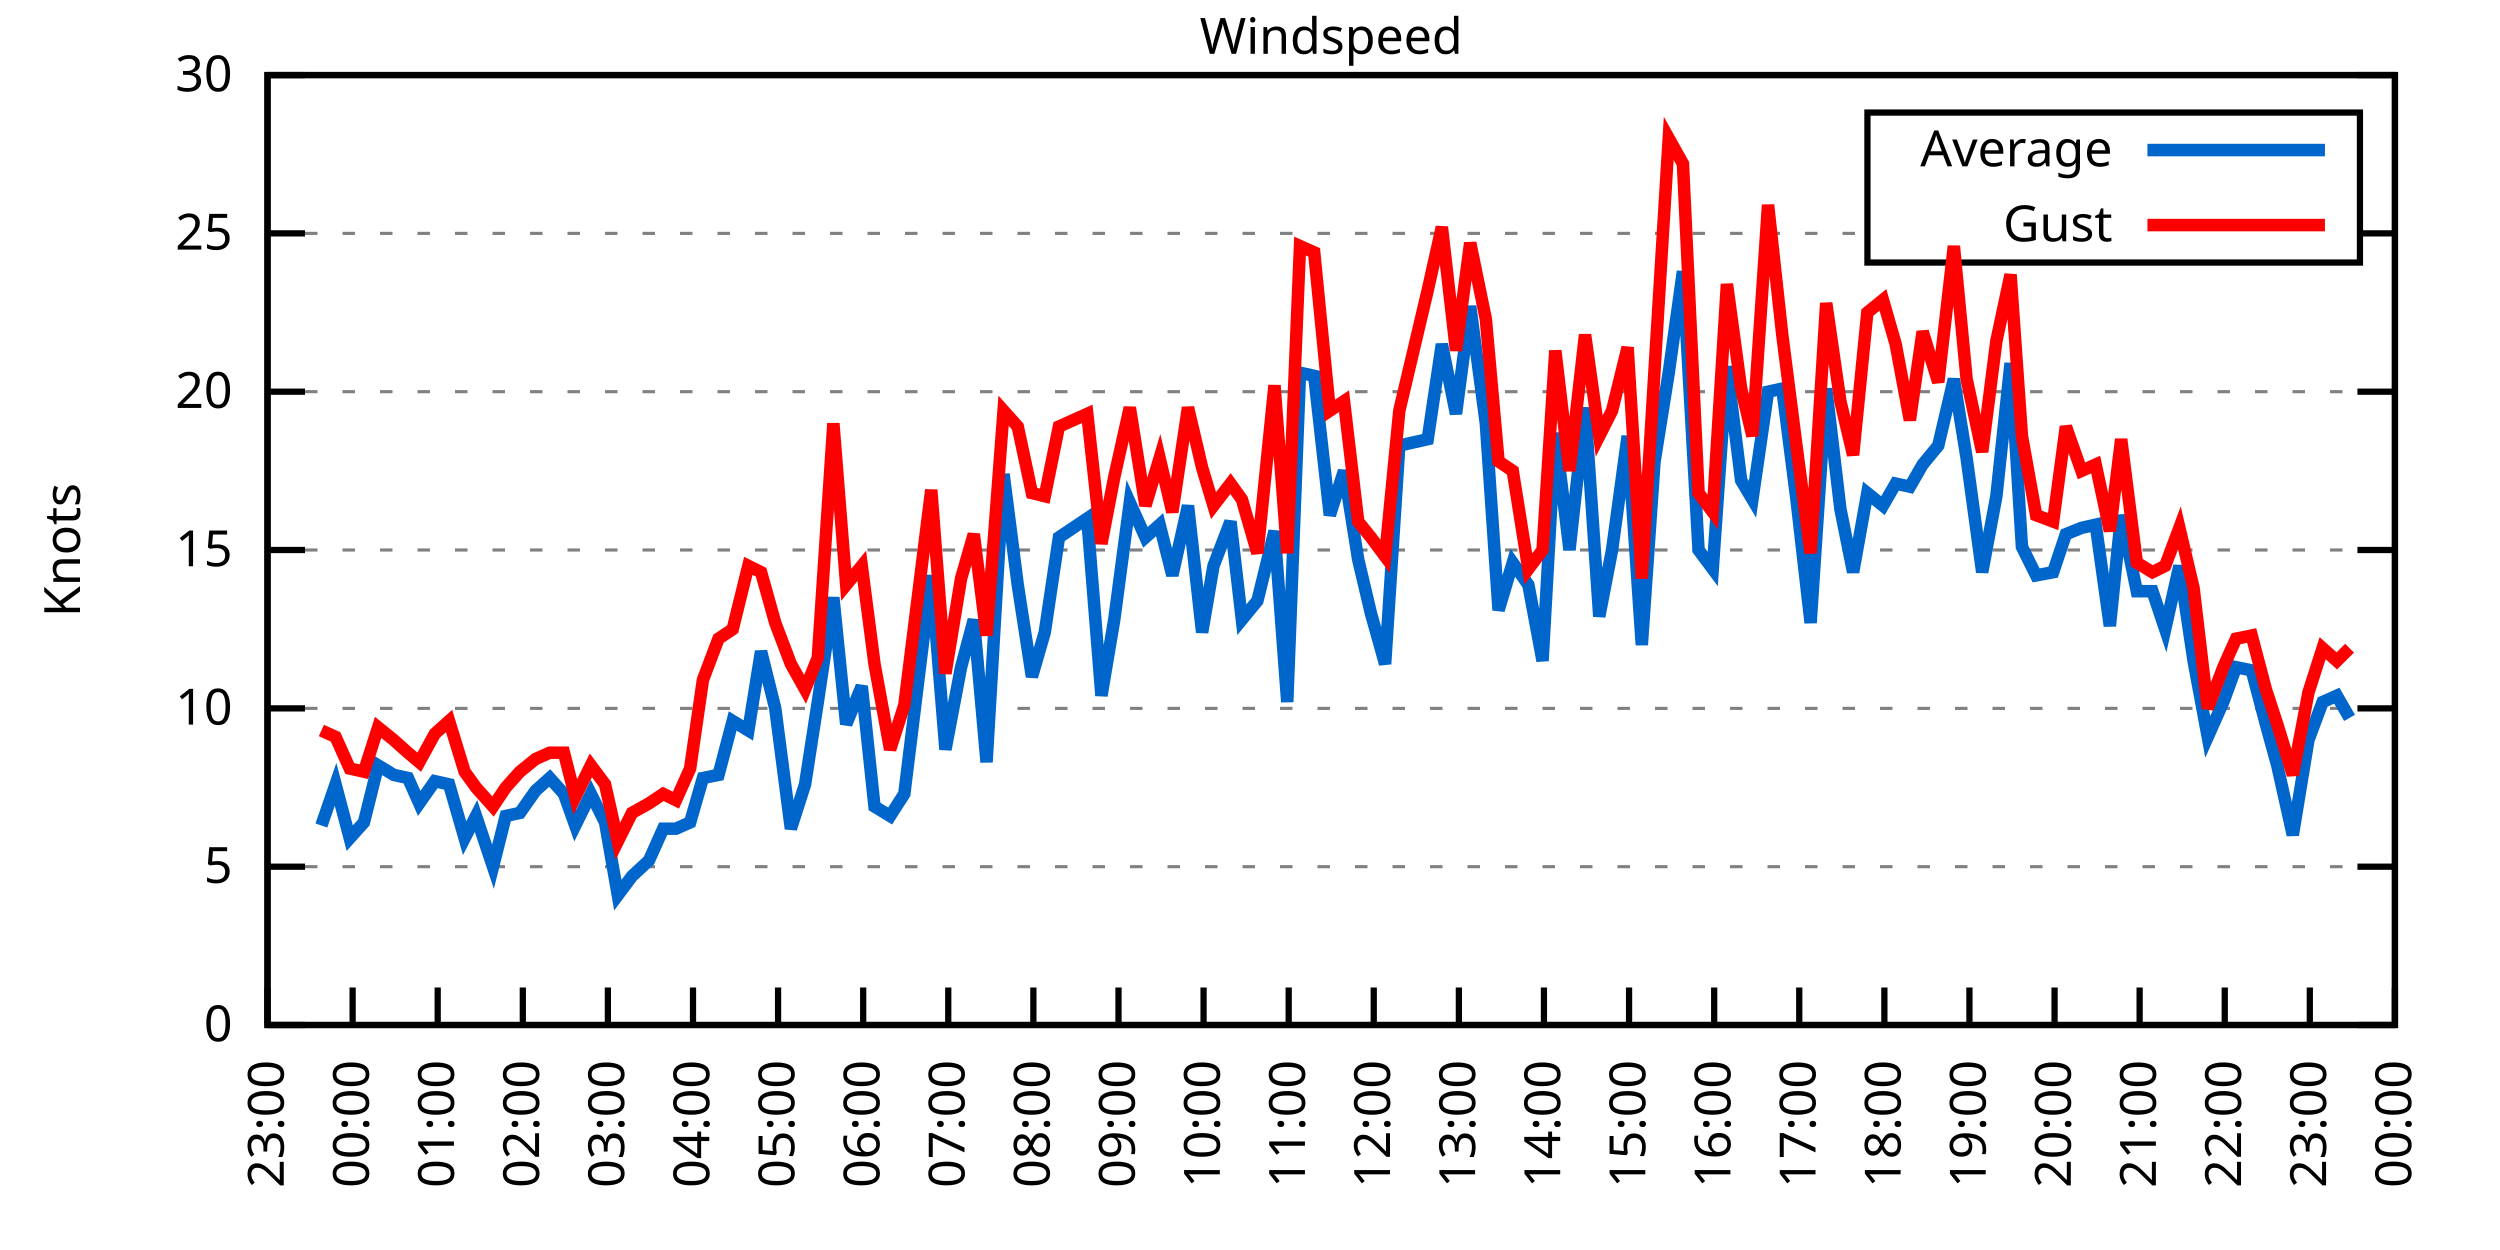
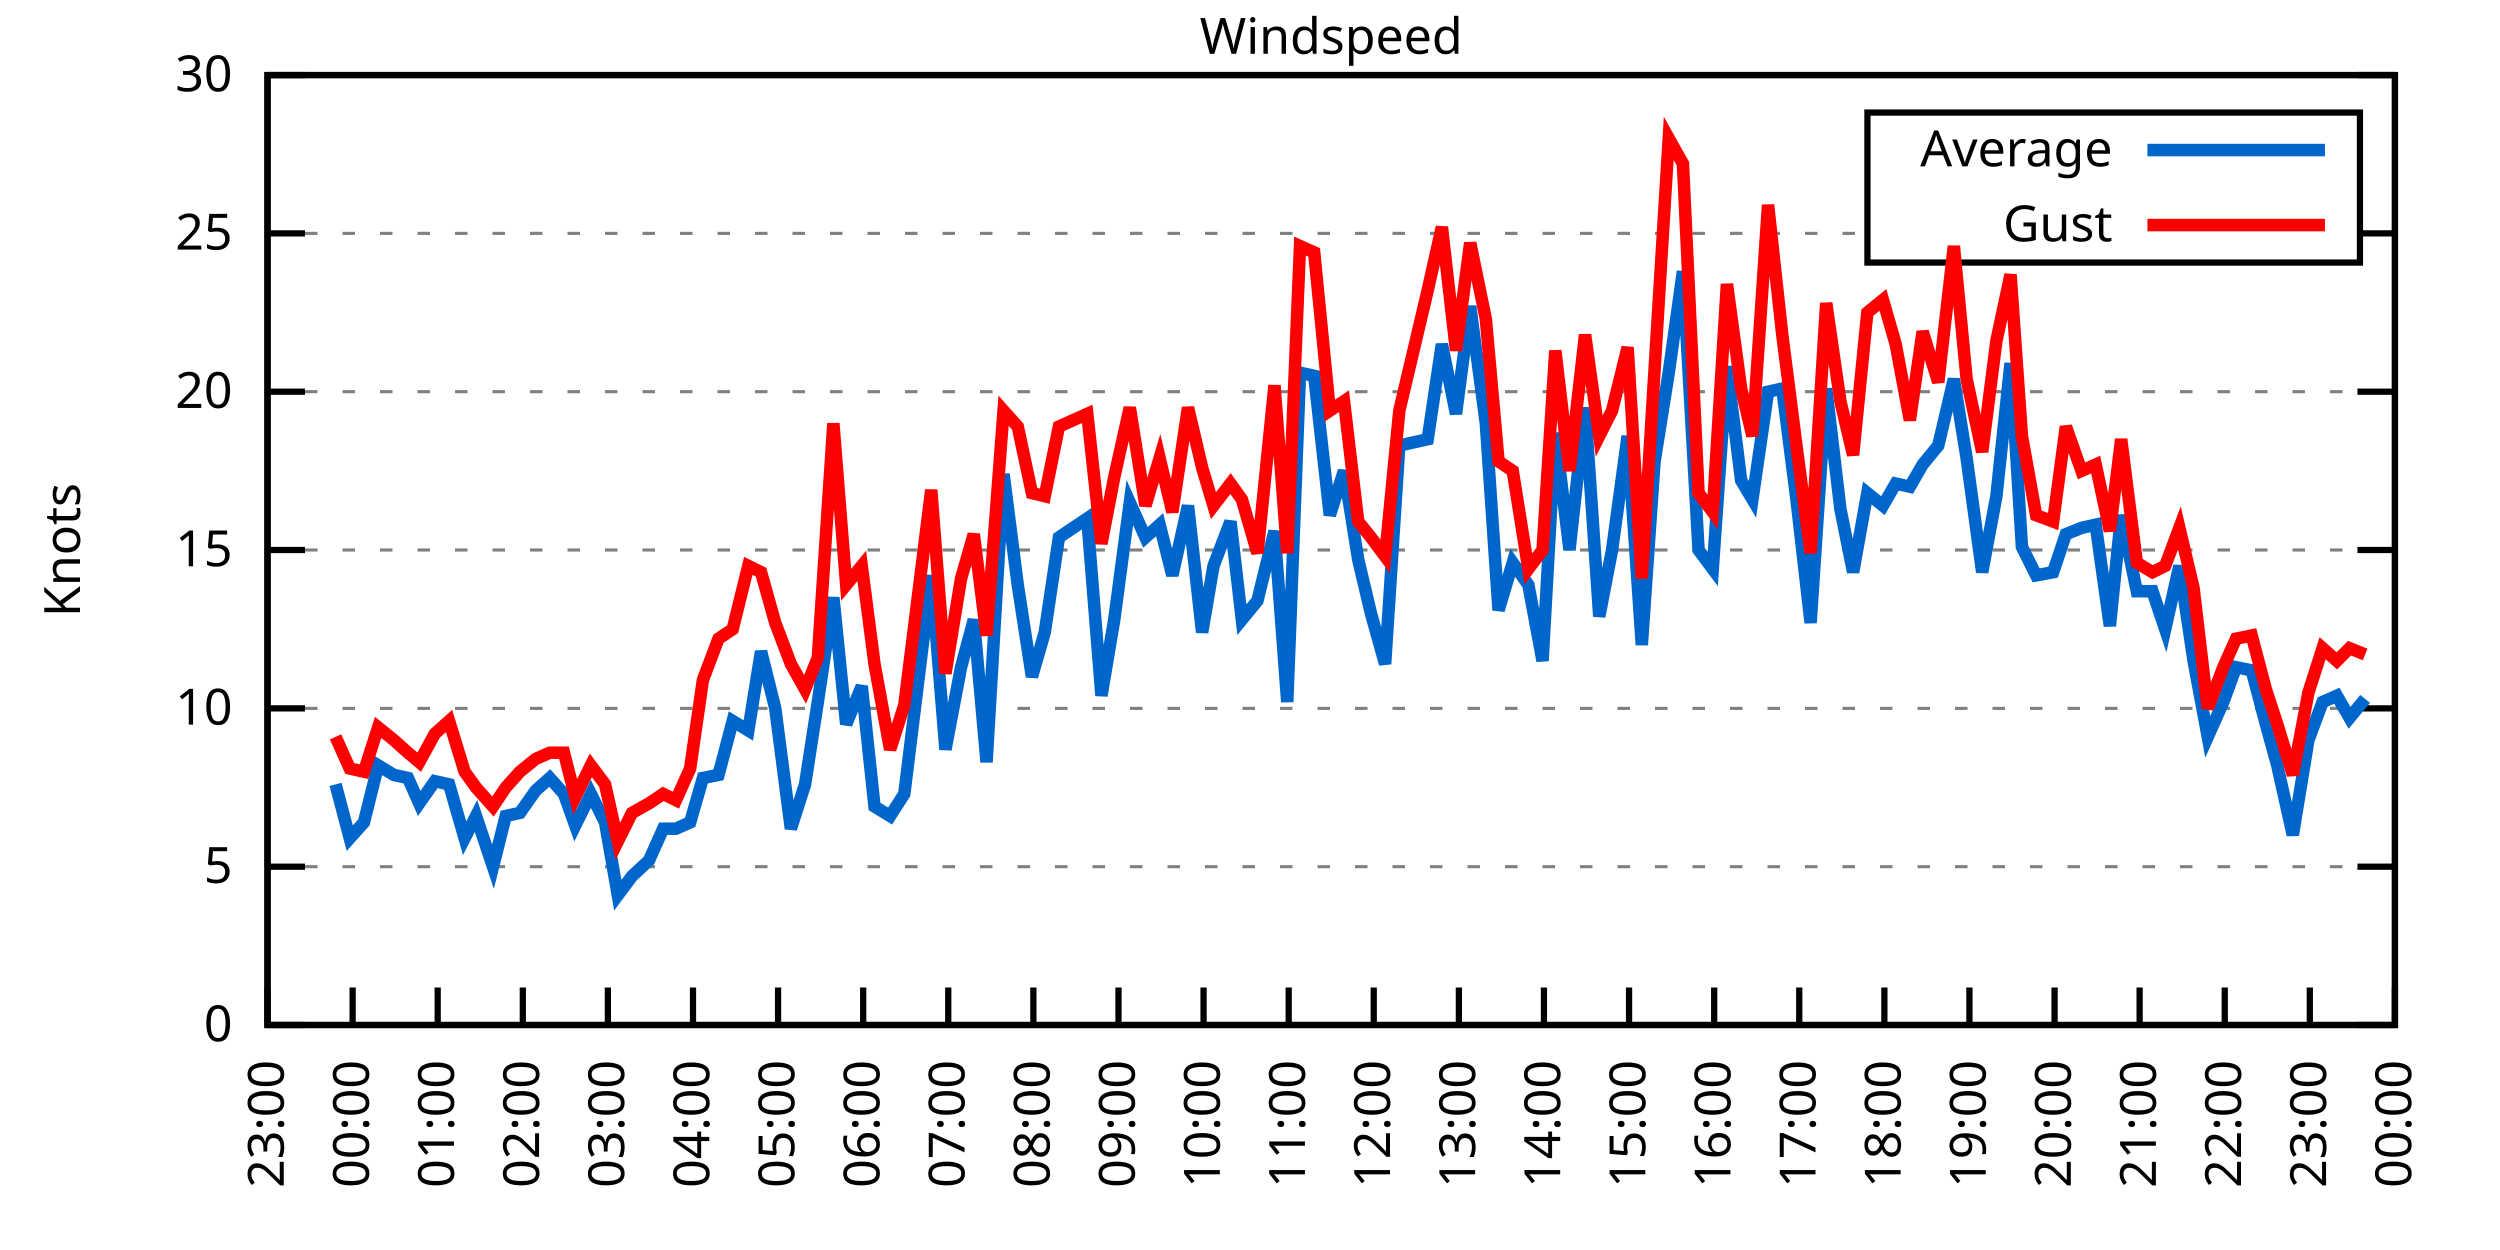
<svg xmlns="http://www.w3.org/2000/svg" xmlns:xlink="http://www.w3.org/1999/xlink" width="400" height="200" viewBox="0 0 400 200">
  <g id="gnuplot_canvas">
    <rect x="0" y="0" width="400" height="200" fill="none" />
    <defs>
      <circle id="gpDot" r="0.5" stroke-width="0.5" stroke="currentColor" />
      <path id="gpPt0" stroke-width="0.333" stroke="currentColor" d="M-1,0 h2 M0,-1 v2" />
      <path id="gpPt1" stroke-width="0.333" stroke="currentColor" d="M-1,-1 L1,1 M1,-1 L-1,1" />
      <path id="gpPt2" stroke-width="0.333" stroke="currentColor" d="M-1,0 L1,0 M0,-1 L0,1 M-1,-1 L1,1 M-1,1 L1,-1" />
      <rect id="gpPt3" stroke-width="0.333" stroke="currentColor" x="-1" y="-1" width="2" height="2" />
      <rect id="gpPt4" stroke-width="0.333" stroke="currentColor" fill="currentColor" x="-1" y="-1" width="2" height="2" />
      <circle id="gpPt5" stroke-width="0.333" stroke="currentColor" cx="0" cy="0" r="1" />
      <use xlink:href="#gpPt5" id="gpPt6" fill="currentColor" stroke="none" />
      <path id="gpPt7" stroke-width="0.333" stroke="currentColor" d="M0,-1.33 L-1.33,0.67 L1.33,0.67 z" />
      <use xlink:href="#gpPt7" id="gpPt8" fill="currentColor" stroke="none" />
      <use xlink:href="#gpPt7" id="gpPt9" stroke="currentColor" transform="rotate(180)" />
      <use xlink:href="#gpPt9" id="gpPt10" fill="currentColor" stroke="none" />
      <use xlink:href="#gpPt3" id="gpPt11" stroke="currentColor" transform="rotate(45)" />
      <use xlink:href="#gpPt11" id="gpPt12" fill="currentColor" stroke="none" />
      <path id="gpPt13" stroke-width="0.333" stroke="currentColor" d="M0,1.330 L1.265,0.411 L0.782,-1.067 L-0.782,-1.076 L-1.265,0.411 z" />
      <use xlink:href="#gpPt13" id="gpPt14" fill="currentColor" stroke="none" />
      <filter id="textbox" filterUnits="objectBoundingBox" x="0" y="0" height="1" width="1">
        <feFlood flood-color="white" flood-opacity="1" result="bgnd" />
        <feComposite in="SourceGraphic" in2="bgnd" operator="atop" />
      </filter>
      <filter id="greybox" filterUnits="objectBoundingBox" x="0" y="0" height="1" width="1">
        <feFlood flood-color="lightgrey" flood-opacity="1" result="grey" />
        <feComposite in="SourceGraphic" in2="grey" operator="atop" />
      </filter>
    </defs>
    <g fill="none" color="white" stroke="currentColor" stroke-width="1.00" stroke-linecap="butt" stroke-linejoin="miter">
</g>
    <g fill="none" color="black" stroke="currentColor" stroke-width="1.00" stroke-linecap="butt" stroke-linejoin="miter">
      <g stroke="none" shape-rendering="crispEdges">
        <polygon fill="rgb(255, 255, 255)" points="42.80,164.00 383.18,164.00 383.18,12.02 42.80,12.02 " />
      </g>
    </g>
    <g fill="none" color="black" stroke="currentColor" stroke-width="1.00" stroke-linecap="butt" stroke-linejoin="miter">
</g>
    <g fill="none" color="black" stroke="black" stroke-width="0.50" stroke-linecap="butt" stroke-linejoin="miter">
</g>
    <g fill="none" color="gray" stroke="currentColor" stroke-width="0.50" stroke-linecap="butt" stroke-linejoin="miter">
      <path stroke="gray" stroke-dasharray="2,4" class="gridline" d="M42.80,164.00 L383.19,164.00  " />
    </g>
    <g fill="none" color="gray" stroke="gray" stroke-width="1.00" stroke-linecap="butt" stroke-linejoin="miter">
</g>
    <g fill="none" color="black" stroke="currentColor" stroke-width="1.00" stroke-linecap="butt" stroke-linejoin="miter">
      <path stroke="black" d="M42.80,164.00 L48.80,164.00 M383.19,164.00 L377.19,164.00  " />
      <g transform="translate(37.20,166.60)" stroke="none" fill="black" font-family="Sans" font-size="8.00" text-anchor="end">
        <text>
          <tspan font-family="Sans"> 0</tspan>
        </text>
      </g>
    </g>
    <g fill="none" color="black" stroke="currentColor" stroke-width="1.00" stroke-linecap="butt" stroke-linejoin="miter">
</g>
    <g fill="none" color="black" stroke="black" stroke-width="0.50" stroke-linecap="butt" stroke-linejoin="miter">
</g>
    <g fill="none" color="gray" stroke="currentColor" stroke-width="0.50" stroke-linecap="butt" stroke-linejoin="miter">
      <path stroke="gray" stroke-dasharray="2,4" class="gridline" d="M42.80,138.67 L383.19,138.67  " />
    </g>
    <g fill="none" color="gray" stroke="gray" stroke-width="1.00" stroke-linecap="butt" stroke-linejoin="miter">
</g>
    <g fill="none" color="black" stroke="currentColor" stroke-width="1.00" stroke-linecap="butt" stroke-linejoin="miter">
      <path stroke="black" d="M42.80,138.67 L48.80,138.67 M383.19,138.67 L377.19,138.67  " />
      <g transform="translate(37.20,141.27)" stroke="none" fill="black" font-family="Sans" font-size="8.00" text-anchor="end">
        <text>
          <tspan font-family="Sans"> 5</tspan>
        </text>
      </g>
    </g>
    <g fill="none" color="black" stroke="currentColor" stroke-width="1.00" stroke-linecap="butt" stroke-linejoin="miter">
</g>
    <g fill="none" color="black" stroke="black" stroke-width="0.50" stroke-linecap="butt" stroke-linejoin="miter">
</g>
    <g fill="none" color="gray" stroke="currentColor" stroke-width="0.50" stroke-linecap="butt" stroke-linejoin="miter">
      <path stroke="gray" stroke-dasharray="2,4" class="gridline" d="M42.80,113.34 L383.19,113.34  " />
    </g>
    <g fill="none" color="gray" stroke="gray" stroke-width="1.00" stroke-linecap="butt" stroke-linejoin="miter">
</g>
    <g fill="none" color="black" stroke="currentColor" stroke-width="1.00" stroke-linecap="butt" stroke-linejoin="miter">
      <path stroke="black" d="M42.80,113.34 L48.80,113.34 M383.19,113.34 L377.19,113.34  " />
      <g transform="translate(37.20,115.94)" stroke="none" fill="black" font-family="Sans" font-size="8.00" text-anchor="end">
        <text>
          <tspan font-family="Sans"> 10</tspan>
        </text>
      </g>
    </g>
    <g fill="none" color="black" stroke="currentColor" stroke-width="1.00" stroke-linecap="butt" stroke-linejoin="miter">
</g>
    <g fill="none" color="black" stroke="black" stroke-width="0.50" stroke-linecap="butt" stroke-linejoin="miter">
</g>
    <g fill="none" color="gray" stroke="currentColor" stroke-width="0.50" stroke-linecap="butt" stroke-linejoin="miter">
      <path stroke="gray" stroke-dasharray="2,4" class="gridline" d="M42.80,88.00 L383.19,88.00  " />
    </g>
    <g fill="none" color="gray" stroke="gray" stroke-width="1.00" stroke-linecap="butt" stroke-linejoin="miter">
</g>
    <g fill="none" color="black" stroke="currentColor" stroke-width="1.00" stroke-linecap="butt" stroke-linejoin="miter">
      <path stroke="black" d="M42.80,88.00 L48.80,88.00 M383.19,88.00 L377.19,88.00  " />
      <g transform="translate(37.20,90.60)" stroke="none" fill="black" font-family="Sans" font-size="8.00" text-anchor="end">
        <text>
          <tspan font-family="Sans"> 15</tspan>
        </text>
      </g>
    </g>
    <g fill="none" color="black" stroke="currentColor" stroke-width="1.00" stroke-linecap="butt" stroke-linejoin="miter">
</g>
    <g fill="none" color="black" stroke="black" stroke-width="0.50" stroke-linecap="butt" stroke-linejoin="miter">
</g>
    <g fill="none" color="gray" stroke="currentColor" stroke-width="0.50" stroke-linecap="butt" stroke-linejoin="miter">
      <path stroke="gray" stroke-dasharray="2,4" class="gridline" d="M42.80,62.67 L383.19,62.67  " />
    </g>
    <g fill="none" color="gray" stroke="gray" stroke-width="1.00" stroke-linecap="butt" stroke-linejoin="miter">
</g>
    <g fill="none" color="black" stroke="currentColor" stroke-width="1.00" stroke-linecap="butt" stroke-linejoin="miter">
      <path stroke="black" d="M42.80,62.67 L48.80,62.67 M383.19,62.67 L377.19,62.67  " />
      <g transform="translate(37.20,65.27)" stroke="none" fill="black" font-family="Sans" font-size="8.00" text-anchor="end">
        <text>
          <tspan font-family="Sans"> 20</tspan>
        </text>
      </g>
    </g>
    <g fill="none" color="black" stroke="currentColor" stroke-width="1.00" stroke-linecap="butt" stroke-linejoin="miter">
</g>
    <g fill="none" color="black" stroke="black" stroke-width="0.50" stroke-linecap="butt" stroke-linejoin="miter">
</g>
    <g fill="none" color="gray" stroke="currentColor" stroke-width="0.50" stroke-linecap="butt" stroke-linejoin="miter">
      <path stroke="gray" stroke-dasharray="2,4" class="gridline" d="M42.80,37.34 L298.79,37.34 M377.59,37.34 L383.19,37.34  " />
    </g>
    <g fill="none" color="gray" stroke="gray" stroke-width="1.00" stroke-linecap="butt" stroke-linejoin="miter">
</g>
    <g fill="none" color="black" stroke="currentColor" stroke-width="1.00" stroke-linecap="butt" stroke-linejoin="miter">
      <path stroke="black" d="M42.80,37.34 L48.80,37.34 M383.19,37.34 L377.19,37.34  " />
      <g transform="translate(37.20,39.94)" stroke="none" fill="black" font-family="Sans" font-size="8.00" text-anchor="end">
        <text>
          <tspan font-family="Sans"> 25</tspan>
        </text>
      </g>
    </g>
    <g fill="none" color="black" stroke="currentColor" stroke-width="1.00" stroke-linecap="butt" stroke-linejoin="miter">
</g>
    <g fill="none" color="black" stroke="black" stroke-width="0.50" stroke-linecap="butt" stroke-linejoin="miter">
</g>
    <g fill="none" color="gray" stroke="currentColor" stroke-width="0.50" stroke-linecap="butt" stroke-linejoin="miter">
      <path stroke="gray" stroke-dasharray="2,4" class="gridline" d="M42.80,12.01 L383.19,12.01  " />
    </g>
    <g fill="none" color="gray" stroke="gray" stroke-width="1.00" stroke-linecap="butt" stroke-linejoin="miter">
</g>
    <g fill="none" color="black" stroke="currentColor" stroke-width="1.00" stroke-linecap="butt" stroke-linejoin="miter">
      <path stroke="black" d="M42.80,12.01 L48.80,12.01 M383.19,12.01 L377.19,12.01  " />
      <g transform="translate(37.20,14.61)" stroke="none" fill="black" font-family="Sans" font-size="8.00" text-anchor="end">
        <text>
          <tspan font-family="Sans"> 30</tspan>
        </text>
      </g>
    </g>
    <g fill="none" color="black" stroke="currentColor" stroke-width="1.00" stroke-linecap="butt" stroke-linejoin="miter">
      <path stroke="black" d="M42.80,164.00 L42.80,158.00  " />
      <g transform="translate(45.40,169.60) rotate(270.00)" stroke="none" fill="black" font-family="Sans" font-size="8.00" text-anchor="end">
        <text>
          <tspan font-family="Sans">23:00</tspan>
        </text>
      </g>
    </g>
    <g fill="none" color="black" stroke="currentColor" stroke-width="1.00" stroke-linecap="butt" stroke-linejoin="miter">
      <path stroke="black" d="M56.42,164.00 L56.42,158.00  " />
      <g transform="translate(59.02,169.60) rotate(270.00)" stroke="none" fill="black" font-family="Sans" font-size="8.00" text-anchor="end">
        <text>
          <tspan font-family="Sans">00:00</tspan>
        </text>
      </g>
    </g>
    <g fill="none" color="black" stroke="currentColor" stroke-width="1.00" stroke-linecap="butt" stroke-linejoin="miter">
      <path stroke="black" d="M70.03,164.00 L70.03,158.00  " />
      <g transform="translate(72.63,169.60) rotate(270.00)" stroke="none" fill="black" font-family="Sans" font-size="8.00" text-anchor="end">
        <text>
          <tspan font-family="Sans">01:00</tspan>
        </text>
      </g>
    </g>
    <g fill="none" color="black" stroke="currentColor" stroke-width="1.00" stroke-linecap="butt" stroke-linejoin="miter">
      <path stroke="black" d="M83.65,164.00 L83.65,158.00  " />
      <g transform="translate(86.25,169.60) rotate(270.00)" stroke="none" fill="black" font-family="Sans" font-size="8.00" text-anchor="end">
        <text>
          <tspan font-family="Sans">02:00</tspan>
        </text>
      </g>
    </g>
    <g fill="none" color="black" stroke="currentColor" stroke-width="1.00" stroke-linecap="butt" stroke-linejoin="miter">
      <path stroke="black" d="M97.26,164.00 L97.26,158.00  " />
      <g transform="translate(99.86,169.60) rotate(270.00)" stroke="none" fill="black" font-family="Sans" font-size="8.00" text-anchor="end">
        <text>
          <tspan font-family="Sans">03:00</tspan>
        </text>
      </g>
    </g>
    <g fill="none" color="black" stroke="currentColor" stroke-width="1.00" stroke-linecap="butt" stroke-linejoin="miter">
      <path stroke="black" d="M110.88,164.00 L110.88,158.00  " />
      <g transform="translate(113.48,169.60) rotate(270.00)" stroke="none" fill="black" font-family="Sans" font-size="8.00" text-anchor="end">
        <text>
          <tspan font-family="Sans">04:00</tspan>
        </text>
      </g>
    </g>
    <g fill="none" color="black" stroke="currentColor" stroke-width="1.00" stroke-linecap="butt" stroke-linejoin="miter">
      <path stroke="black" d="M124.49,164.00 L124.49,158.00  " />
      <g transform="translate(127.09,169.60) rotate(270.00)" stroke="none" fill="black" font-family="Sans" font-size="8.00" text-anchor="end">
        <text>
          <tspan font-family="Sans">05:00</tspan>
        </text>
      </g>
    </g>
    <g fill="none" color="black" stroke="currentColor" stroke-width="1.00" stroke-linecap="butt" stroke-linejoin="miter">
      <path stroke="black" d="M138.11,164.00 L138.11,158.00  " />
      <g transform="translate(140.71,169.60) rotate(270.00)" stroke="none" fill="black" font-family="Sans" font-size="8.00" text-anchor="end">
        <text>
          <tspan font-family="Sans">06:00</tspan>
        </text>
      </g>
    </g>
    <g fill="none" color="black" stroke="currentColor" stroke-width="1.00" stroke-linecap="butt" stroke-linejoin="miter">
      <path stroke="black" d="M151.72,164.00 L151.72,158.00  " />
      <g transform="translate(154.32,169.60) rotate(270.00)" stroke="none" fill="black" font-family="Sans" font-size="8.00" text-anchor="end">
        <text>
          <tspan font-family="Sans">07:00</tspan>
        </text>
      </g>
    </g>
    <g fill="none" color="black" stroke="currentColor" stroke-width="1.00" stroke-linecap="butt" stroke-linejoin="miter">
      <path stroke="black" d="M165.34,164.00 L165.34,158.00  " />
      <g transform="translate(167.94,169.60) rotate(270.00)" stroke="none" fill="black" font-family="Sans" font-size="8.00" text-anchor="end">
        <text>
          <tspan font-family="Sans">08:00</tspan>
        </text>
      </g>
    </g>
    <g fill="none" color="black" stroke="currentColor" stroke-width="1.00" stroke-linecap="butt" stroke-linejoin="miter">
      <path stroke="black" d="M178.96,164.00 L178.96,158.00  " />
      <g transform="translate(181.56,169.60) rotate(270.00)" stroke="none" fill="black" font-family="Sans" font-size="8.00" text-anchor="end">
        <text>
          <tspan font-family="Sans">09:00</tspan>
        </text>
      </g>
    </g>
    <g fill="none" color="black" stroke="currentColor" stroke-width="1.00" stroke-linecap="butt" stroke-linejoin="miter">
      <path stroke="black" d="M192.57,164.00 L192.57,158.00  " />
      <g transform="translate(195.17,169.60) rotate(270.00)" stroke="none" fill="black" font-family="Sans" font-size="8.00" text-anchor="end">
        <text>
          <tspan font-family="Sans">10:00</tspan>
        </text>
      </g>
    </g>
    <g fill="none" color="black" stroke="currentColor" stroke-width="1.00" stroke-linecap="butt" stroke-linejoin="miter">
      <path stroke="black" d="M206.19,164.00 L206.19,158.00  " />
      <g transform="translate(208.79,169.60) rotate(270.00)" stroke="none" fill="black" font-family="Sans" font-size="8.00" text-anchor="end">
        <text>
          <tspan font-family="Sans">11:00</tspan>
        </text>
      </g>
    </g>
    <g fill="none" color="black" stroke="currentColor" stroke-width="1.00" stroke-linecap="butt" stroke-linejoin="miter">
      <path stroke="black" d="M219.80,164.00 L219.80,158.00  " />
      <g transform="translate(222.40,169.60) rotate(270.00)" stroke="none" fill="black" font-family="Sans" font-size="8.00" text-anchor="end">
        <text>
          <tspan font-family="Sans">12:00</tspan>
        </text>
      </g>
    </g>
    <g fill="none" color="black" stroke="currentColor" stroke-width="1.00" stroke-linecap="butt" stroke-linejoin="miter">
      <path stroke="black" d="M233.42,164.00 L233.42,158.00  " />
      <g transform="translate(236.02,169.60) rotate(270.00)" stroke="none" fill="black" font-family="Sans" font-size="8.00" text-anchor="end">
        <text>
          <tspan font-family="Sans">13:00</tspan>
        </text>
      </g>
    </g>
    <g fill="none" color="black" stroke="currentColor" stroke-width="1.00" stroke-linecap="butt" stroke-linejoin="miter">
      <path stroke="black" d="M247.03,164.00 L247.03,158.00  " />
      <g transform="translate(249.63,169.60) rotate(270.00)" stroke="none" fill="black" font-family="Sans" font-size="8.00" text-anchor="end">
        <text>
          <tspan font-family="Sans">14:00</tspan>
        </text>
      </g>
    </g>
    <g fill="none" color="black" stroke="currentColor" stroke-width="1.00" stroke-linecap="butt" stroke-linejoin="miter">
      <path stroke="black" d="M260.65,164.00 L260.65,158.00  " />
      <g transform="translate(263.25,169.60) rotate(270.00)" stroke="none" fill="black" font-family="Sans" font-size="8.00" text-anchor="end">
        <text>
          <tspan font-family="Sans">15:00</tspan>
        </text>
      </g>
    </g>
    <g fill="none" color="black" stroke="currentColor" stroke-width="1.00" stroke-linecap="butt" stroke-linejoin="miter">
      <path stroke="black" d="M274.27,164.00 L274.27,158.00  " />
      <g transform="translate(276.87,169.60) rotate(270.00)" stroke="none" fill="black" font-family="Sans" font-size="8.00" text-anchor="end">
        <text>
          <tspan font-family="Sans">16:00</tspan>
        </text>
      </g>
    </g>
    <g fill="none" color="black" stroke="currentColor" stroke-width="1.00" stroke-linecap="butt" stroke-linejoin="miter">
      <path stroke="black" d="M287.88,164.00 L287.88,158.00  " />
      <g transform="translate(290.48,169.60) rotate(270.00)" stroke="none" fill="black" font-family="Sans" font-size="8.00" text-anchor="end">
        <text>
          <tspan font-family="Sans">17:00</tspan>
        </text>
      </g>
    </g>
    <g fill="none" color="black" stroke="currentColor" stroke-width="1.00" stroke-linecap="butt" stroke-linejoin="miter">
      <path stroke="black" d="M301.50,164.00 L301.50,158.00  " />
      <g transform="translate(304.10,169.60) rotate(270.00)" stroke="none" fill="black" font-family="Sans" font-size="8.00" text-anchor="end">
        <text>
          <tspan font-family="Sans">18:00</tspan>
        </text>
      </g>
    </g>
    <g fill="none" color="black" stroke="currentColor" stroke-width="1.00" stroke-linecap="butt" stroke-linejoin="miter">
      <path stroke="black" d="M315.11,164.00 L315.11,158.00  " />
      <g transform="translate(317.71,169.60) rotate(270.00)" stroke="none" fill="black" font-family="Sans" font-size="8.00" text-anchor="end">
        <text>
          <tspan font-family="Sans">19:00</tspan>
        </text>
      </g>
    </g>
    <g fill="none" color="black" stroke="currentColor" stroke-width="1.00" stroke-linecap="butt" stroke-linejoin="miter">
      <path stroke="black" d="M328.73,164.00 L328.73,158.00  " />
      <g transform="translate(331.33,169.60) rotate(270.00)" stroke="none" fill="black" font-family="Sans" font-size="8.00" text-anchor="end">
        <text>
          <tspan font-family="Sans">20:00</tspan>
        </text>
      </g>
    </g>
    <g fill="none" color="black" stroke="currentColor" stroke-width="1.00" stroke-linecap="butt" stroke-linejoin="miter">
      <path stroke="black" d="M342.34,164.00 L342.34,158.00  " />
      <g transform="translate(344.94,169.60) rotate(270.00)" stroke="none" fill="black" font-family="Sans" font-size="8.00" text-anchor="end">
        <text>
          <tspan font-family="Sans">21:00</tspan>
        </text>
      </g>
    </g>
    <g fill="none" color="black" stroke="currentColor" stroke-width="1.00" stroke-linecap="butt" stroke-linejoin="miter">
      <path stroke="black" d="M355.96,164.00 L355.96,158.00  " />
      <g transform="translate(358.56,169.60) rotate(270.00)" stroke="none" fill="black" font-family="Sans" font-size="8.00" text-anchor="end">
        <text>
          <tspan font-family="Sans">22:00</tspan>
        </text>
      </g>
    </g>
    <g fill="none" color="black" stroke="currentColor" stroke-width="1.00" stroke-linecap="butt" stroke-linejoin="miter">
      <path stroke="black" d="M369.57,164.00 L369.57,158.00  " />
      <g transform="translate(372.17,169.60) rotate(270.00)" stroke="none" fill="black" font-family="Sans" font-size="8.00" text-anchor="end">
        <text>
          <tspan font-family="Sans">23:00</tspan>
        </text>
      </g>
    </g>
    <g fill="none" color="black" stroke="currentColor" stroke-width="1.00" stroke-linecap="butt" stroke-linejoin="miter">
      <path stroke="black" d="M383.19,164.00 L383.19,158.00  " />
      <g transform="translate(385.79,169.60) rotate(270.00)" stroke="none" fill="black" font-family="Sans" font-size="8.00" text-anchor="end">
        <text>
          <tspan font-family="Sans">00:00</tspan>
        </text>
      </g>
    </g>
    <g fill="none" color="black" stroke="currentColor" stroke-width="1.00" stroke-linecap="butt" stroke-linejoin="miter">
</g>
    <g fill="none" color="black" stroke="currentColor" stroke-width="1.00" stroke-linecap="butt" stroke-linejoin="miter">
      <path stroke="black" d="M42.80,12.01 L42.80,164.00 L383.19,164.00 L383.19,12.01 L42.80,12.01 Z  " />
    </g>
    <g fill="none" color="black" stroke="currentColor" stroke-width="1.00" stroke-linecap="butt" stroke-linejoin="miter">
</g>
    <g fill="none" color="black" stroke="currentColor" stroke-width="1.00" stroke-linecap="butt" stroke-linejoin="miter">
      <path stroke="black" d="M298.79,42.01 L298.79,18.01 L377.59,18.01 L377.59,42.01 L298.79,42.01 Z  " />
    </g>
    <g id="Windspeed_plot_1">
      <g fill="none" color="white" stroke="black" stroke-width="2.00" stroke-linecap="butt" stroke-linejoin="miter">
</g>
      <g fill="none" color="black" stroke="currentColor" stroke-width="2.00" stroke-linecap="butt" stroke-linejoin="miter">
        <g transform="translate(337.99,26.61)" stroke="none" fill="black" font-family="Sans" font-size="8.00" text-anchor="end">
          <text>
            <tspan font-family="Sans">Average</tspan>
          </text>
        </g>
      </g>
      <g fill="none" color="black" stroke="currentColor" stroke-width="2.00" stroke-linecap="butt" stroke-linejoin="miter">
-         <path stroke="rgb(  0, 102, 204)" d="M343.59,24.01 L371.99,24.01 M51.42,132.08 L53.69,125.50 L55.96,134.11 L58.23,131.58 L60.50,122.46 L63.00,123.98   L65.27,124.48 L67.08,128.54 L69.58,124.99 L71.85,125.50 L74.34,134.11 L76.16,130.56 L78.88,138.67 L80.92,130.56   L83.19,130.06 L85.69,126.51 L87.96,124.48 L90.23,127.02 L92.04,132.08 L94.54,127.02 L96.81,131.58 L98.85,143.23   L101.12,140.19 L103.84,137.66 L106.11,132.59 L108.15,132.59 L110.42,131.58 L112.47,124.48 L114.96,123.98 L117.23,115.36   L119.73,116.88 L121.77,104.22 L124.04,113.34 L126.54,132.59 L128.81,125.50 L130.85,112.32 L133.34,95.60 L135.39,115.87   L137.88,109.79 L139.92,129.04 L142.42,130.56 L144.69,127.02 L149.00,92.06 L151.27,119.92 L153.77,106.75 L155.81,99.15   L157.85,121.95 L160.57,75.85 L162.84,93.58 L165.11,108.27 L167.16,101.18 L169.43,85.98 L173.96,82.94 L176.23,111.31   L178.28,99.15 L180.77,80.41 L183.27,85.98 L185.54,83.95 L187.58,92.06 L190.08,80.91 L192.34,101.18 L194.16,90.54   L196.88,83.45 L198.70,99.15 L201.19,96.11 L203.92,84.97 L205.96,112.32 L208.00,59.63 L210.27,60.14 L212.77,82.43   L215.04,75.34 L217.31,89.52 L219.35,98.14 L221.62,106.24 L223.89,71.29 L228.43,70.27 L230.70,55.07 L232.96,66.22   L235.23,48.99 L237.73,67.74 L239.77,97.63 L242.04,90.03 L244.54,93.58 L246.81,105.74 L248.85,69.26 L251.12,88.00   L253.61,65.21 L255.88,98.64 L257.93,88.00 L260.42,69.77 L262.69,103.20 L264.73,73.82 L267.00,59.63 L269.27,43.42   L271.77,88.00 L274.04,91.04 L276.31,58.62 L278.58,76.86 L280.39,79.90 L282.89,62.67 L285.16,62.17 L287.43,79.90   L289.70,99.66 L292.19,62.17 L294.46,81.42 L296.50,91.55 L298.77,78.89 L301.27,80.91 L303.31,77.37 L305.58,77.87   L307.62,74.33 L310.12,71.29 L312.62,60.65 L314.66,73.31 L317.15,91.55 L319.42,79.39 L321.69,58.11 L323.51,87.50   L325.78,92.06 L328.50,91.55 L330.54,85.47 L333.04,84.46 L335.31,83.95 L337.58,100.16 L339.39,82.43 L341.89,94.59   L344.39,94.59 L346.43,100.67 L348.70,90.54 L350.97,105.74 L353.24,117.90 L355.73,112.32 L357.77,106.75 L360.27,107.26   L362.54,115.87 L364.36,122.46 L366.85,133.60 L369.35,118.40 L371.62,112.32 L373.89,111.31 L375.93,114.86  " />
+         <path stroke="rgb(  0, 102, 204)" d="M343.59,24.01 L371.99,24.01 M53.69,125.50 L55.96,134.11 L58.23,131.58 L60.50,122.46 L63.00,123.98 L65.27,124.48   L67.08,128.54 L69.58,124.99 L71.85,125.50 L74.34,134.11 L76.16,130.56 L78.88,138.67 L80.92,130.56 L83.19,130.06   L85.69,126.51 L87.96,124.48 L90.23,127.02 L92.04,132.08 L94.54,127.02 L96.81,131.58 L98.85,143.23 L101.12,140.19   L103.84,137.66 L106.11,132.59 L108.15,132.59 L110.42,131.58 L112.47,124.48 L114.96,123.98 L117.23,115.36 L119.73,116.88   L121.77,104.22 L124.04,113.34 L126.54,132.59 L128.81,125.50 L130.85,112.32 L133.34,95.60 L135.39,115.87 L137.88,109.79   L139.92,129.04 L142.42,130.56 L144.69,127.02 L149.00,92.06 L151.27,119.92 L153.77,106.75 L155.81,99.15 L157.85,121.95   L160.57,75.85 L162.84,93.58 L165.11,108.27 L167.16,101.18 L169.43,85.98 L173.96,82.94 L176.23,111.31 L178.28,99.15   L180.77,80.41 L183.27,85.98 L185.54,83.95 L187.58,92.06 L190.08,80.91 L192.34,101.18 L194.16,90.54 L196.88,83.45   L198.70,99.15 L201.19,96.11 L203.92,84.97 L205.96,112.32 L208.00,59.63 L210.27,60.14 L212.77,82.43 L215.04,75.34   L217.31,89.52 L219.35,98.14 L221.62,106.24 L223.89,71.29 L228.43,70.27 L230.70,55.07 L232.96,66.22 L235.23,48.99   L237.73,67.74 L239.77,97.63 L242.04,90.03 L244.54,93.58 L246.81,105.74 L248.85,69.26 L251.12,88.00 L253.61,65.21   L255.88,98.64 L257.93,88.00 L260.42,69.77 L262.69,103.20 L264.73,73.82 L267.00,59.63 L269.27,43.42 L271.77,88.00   L274.04,91.04 L276.31,58.62 L278.58,76.86 L280.39,79.90 L282.89,62.67 L285.16,62.17 L287.43,79.90 L289.70,99.66   L292.19,62.17 L294.46,81.42 L296.50,91.55 L298.77,78.89 L301.27,80.91 L303.31,77.37 L305.58,77.87 L307.62,74.33   L310.12,71.29 L312.62,60.65 L314.66,73.31 L317.15,91.55 L319.42,79.39 L321.69,58.11 L323.51,87.50 L325.78,92.06   L328.50,91.55 L330.54,85.47 L333.04,84.46 L335.31,83.95 L337.58,100.16 L339.39,82.43 L341.89,94.59 L344.39,94.59   L346.43,100.67 L348.70,90.54 L350.97,105.74 L353.24,117.90 L355.73,112.32 L357.77,106.75 L360.27,107.26 L362.54,115.87   L364.36,122.46 L366.85,133.60 L369.35,118.40 L371.62,112.32 L373.89,111.31 L375.93,114.86 L378.42,111.82  " />
      </g>
    </g>
    <g id="Windspeed_plot_2">
      <g fill="none" color="black" stroke="currentColor" stroke-width="2.00" stroke-linecap="butt" stroke-linejoin="miter">
        <g transform="translate(337.99,38.61)" stroke="none" fill="black" font-family="Sans" font-size="8.00" text-anchor="end">
          <text>
            <tspan font-family="Sans">Gust</tspan>
          </text>
        </g>
      </g>
      <g fill="none" color="black" stroke="currentColor" stroke-width="2.00" stroke-linecap="butt" stroke-linejoin="miter">
-         <path stroke="rgb(255,   0,   0)" d="M343.59,36.01 L371.99,36.01 M51.42,116.88 L53.69,117.90 L55.96,122.96 L58.23,123.47 L60.50,116.38 L63.00,118.40   L65.27,120.43 L67.08,121.95 L69.58,117.39 L71.85,115.36 L74.34,123.47 L76.16,126.00 L78.88,129.04 L80.92,126.00   L83.19,123.47 L85.69,121.44 L87.96,120.43 L90.23,120.43 L92.04,127.52 L94.54,122.46 L96.81,125.50 L98.85,134.62   L101.12,130.06 L103.84,128.54 L106.11,127.02 L108.15,128.03 L110.42,122.96 L112.47,108.78 L114.96,102.19 L117.23,100.67   L119.73,90.54 L121.77,91.55 L124.04,99.66 L126.54,106.24 L128.81,110.30 L130.85,105.23 L133.34,67.74 L135.39,93.58   L137.88,90.54 L139.92,106.24 L142.42,119.92 L144.69,112.83 L149.00,78.38 L151.27,107.76 L153.77,92.56 L155.81,85.47   L157.85,101.68 L160.57,65.71 L162.84,68.25 L165.11,78.89 L167.16,79.39 L169.43,68.25 L173.96,66.22 L176.23,86.99   L178.28,76.35 L180.77,65.21 L183.27,80.91 L185.54,73.31 L187.58,81.93 L190.08,65.21 L192.34,74.83 L194.16,80.91   L196.88,77.37 L198.70,79.90 L201.19,88.51 L203.92,61.66 L205.96,88.51 L208.00,39.37 L210.27,40.38 L212.77,65.71   L215.04,64.19 L217.31,83.45 L219.35,85.98 L221.62,89.02 L223.89,65.71 L228.43,46.46 L230.70,36.33 L232.96,56.09   L235.23,38.86 L237.73,51.02 L239.77,73.82 L242.04,75.34 L244.54,91.04 L246.81,88.00 L248.85,56.09 L251.12,75.34   L253.61,53.55 L255.88,69.77 L257.93,65.71 L260.42,55.58 L262.69,92.56 L264.73,59.13 L267.00,22.14 L269.27,26.20   L271.77,78.89 L274.04,81.93 L276.31,45.45 L278.58,62.17 L280.39,69.77 L282.89,32.78 L285.16,53.55 L287.43,71.29   L289.70,88.51 L292.19,48.49 L294.46,64.19 L296.50,72.81 L298.77,50.01 L301.27,47.98 L303.31,55.07 L305.58,67.23   L307.62,53.05 L310.12,61.15 L312.62,39.37 L314.66,60.65 L317.15,72.30 L319.42,54.57 L321.69,43.93 L323.51,69.77   L325.78,82.43 L328.50,83.45 L330.54,68.25 L333.04,75.34 L335.31,74.33 L337.58,84.97 L339.39,70.27 L341.89,90.03   L344.39,91.55 L346.43,90.54 L348.70,84.46 L350.97,94.08 L353.24,113.34 L355.73,106.75 L357.77,102.19 L360.27,101.68   L362.54,110.30 L364.36,115.87 L366.85,123.98 L369.35,110.80 L371.62,103.71 L373.89,105.74 L375.93,103.71  " />
+         <path stroke="rgb(255,   0,   0)" d="M343.59,36.01 L371.99,36.01 M53.69,117.90 L55.96,122.96 L58.23,123.47 L60.50,116.38 L63.00,118.40 L65.27,120.43   L67.08,121.95 L69.58,117.39 L71.85,115.36 L74.34,123.47 L76.16,126.00 L78.88,129.04 L80.92,126.00 L83.19,123.47   L85.69,121.44 L87.96,120.43 L90.23,120.43 L92.04,127.52 L94.54,122.46 L96.81,125.50 L98.85,134.62 L101.12,130.06   L103.84,128.54 L106.11,127.02 L108.15,128.03 L110.42,122.96 L112.47,108.78 L114.96,102.19 L117.23,100.67 L119.73,90.54   L121.77,91.55 L124.04,99.66 L126.54,106.24 L128.81,110.30 L130.85,105.23 L133.34,67.74 L135.39,93.58 L137.88,90.54   L139.92,106.24 L142.42,119.92 L144.69,112.83 L149.00,78.38 L151.27,107.76 L153.77,92.56 L155.81,85.47 L157.85,101.68   L160.57,65.71 L162.84,68.25 L165.11,78.89 L167.16,79.39 L169.43,68.25 L173.96,66.22 L176.23,86.99 L178.28,76.35   L180.77,65.21 L183.27,80.91 L185.54,73.31 L187.58,81.93 L190.08,65.21 L192.34,74.83 L194.16,80.91 L196.88,77.37   L198.70,79.90 L201.19,88.51 L203.92,61.66 L205.96,88.51 L208.00,39.37 L210.27,40.38 L212.77,65.71 L215.04,64.19   L217.31,83.45 L219.35,85.98 L221.62,89.02 L223.89,65.71 L228.43,46.46 L230.70,36.33 L232.96,56.09 L235.23,38.86   L237.73,51.02 L239.77,73.82 L242.04,75.34 L244.54,91.04 L246.81,88.00 L248.85,56.09 L251.12,75.34 L253.61,53.55   L255.88,69.77 L257.93,65.71 L260.42,55.58 L262.69,92.56 L264.73,59.13 L267.00,22.14 L269.27,26.20 L271.77,78.89   L274.04,81.93 L276.31,45.45 L278.58,62.17 L280.39,69.77 L282.89,32.78 L285.16,53.55 L287.43,71.29 L289.70,88.51   L292.19,48.49 L294.46,64.19 L296.50,72.81 L298.77,50.01 L301.27,47.98 L303.31,55.07 L305.58,67.23 L307.62,53.05   L310.12,61.15 L312.62,39.37 L314.66,60.65 L317.15,72.30 L319.42,54.57 L321.69,43.93 L323.51,69.77 L325.78,82.43   L328.50,83.45 L330.54,68.25 L333.04,75.34 L335.31,74.33 L337.58,84.97 L339.39,70.27 L341.89,90.03 L344.39,91.55   L346.43,90.54 L348.70,84.46 L350.97,94.08 L353.24,113.34 L355.73,106.75 L357.77,102.19 L360.27,101.68 L362.54,110.30   L364.36,115.87 L366.85,123.98 L369.35,110.80 L371.62,103.71 L373.89,105.74 L375.93,103.71 L378.42,104.72  " />
      </g>
    </g>
    <g fill="none" color="black" stroke="currentColor" stroke-width="2.00" stroke-linecap="butt" stroke-linejoin="miter">
</g>
    <g fill="none" color="black" stroke="black" stroke-width="1.00" stroke-linecap="butt" stroke-linejoin="miter">
</g>
    <g fill="none" color="black" stroke="currentColor" stroke-width="1.00" stroke-linecap="butt" stroke-linejoin="miter">
      <path stroke="black" d="M42.80,12.01 L42.80,164.00 L383.19,164.00 L383.19,12.01 L42.80,12.01 Z  " />
      <g transform="translate(12.80,88.01) rotate(270.00)" stroke="none" fill="black" font-family="Sans" font-size="8.00" text-anchor="middle">
        <text>
          <tspan font-family="Sans">Knots</tspan>
        </text>
      </g>
    </g>
    <g fill="none" color="black" stroke="currentColor" stroke-width="1.00" stroke-linecap="butt" stroke-linejoin="miter">
</g>
    <g fill="none" color="black" stroke="currentColor" stroke-width="1.00" stroke-linecap="butt" stroke-linejoin="miter">
      <g transform="translate(212.99,8.61)" stroke="none" fill="black" font-family="Sans" font-size="8.00" text-anchor="middle">
        <text>
          <tspan font-family="Sans">Windspeed</tspan>
        </text>
      </g>
    </g>
    <g fill="none" color="black" stroke="currentColor" stroke-width="1.00" stroke-linecap="butt" stroke-linejoin="miter">
</g>
  </g>
</svg>
